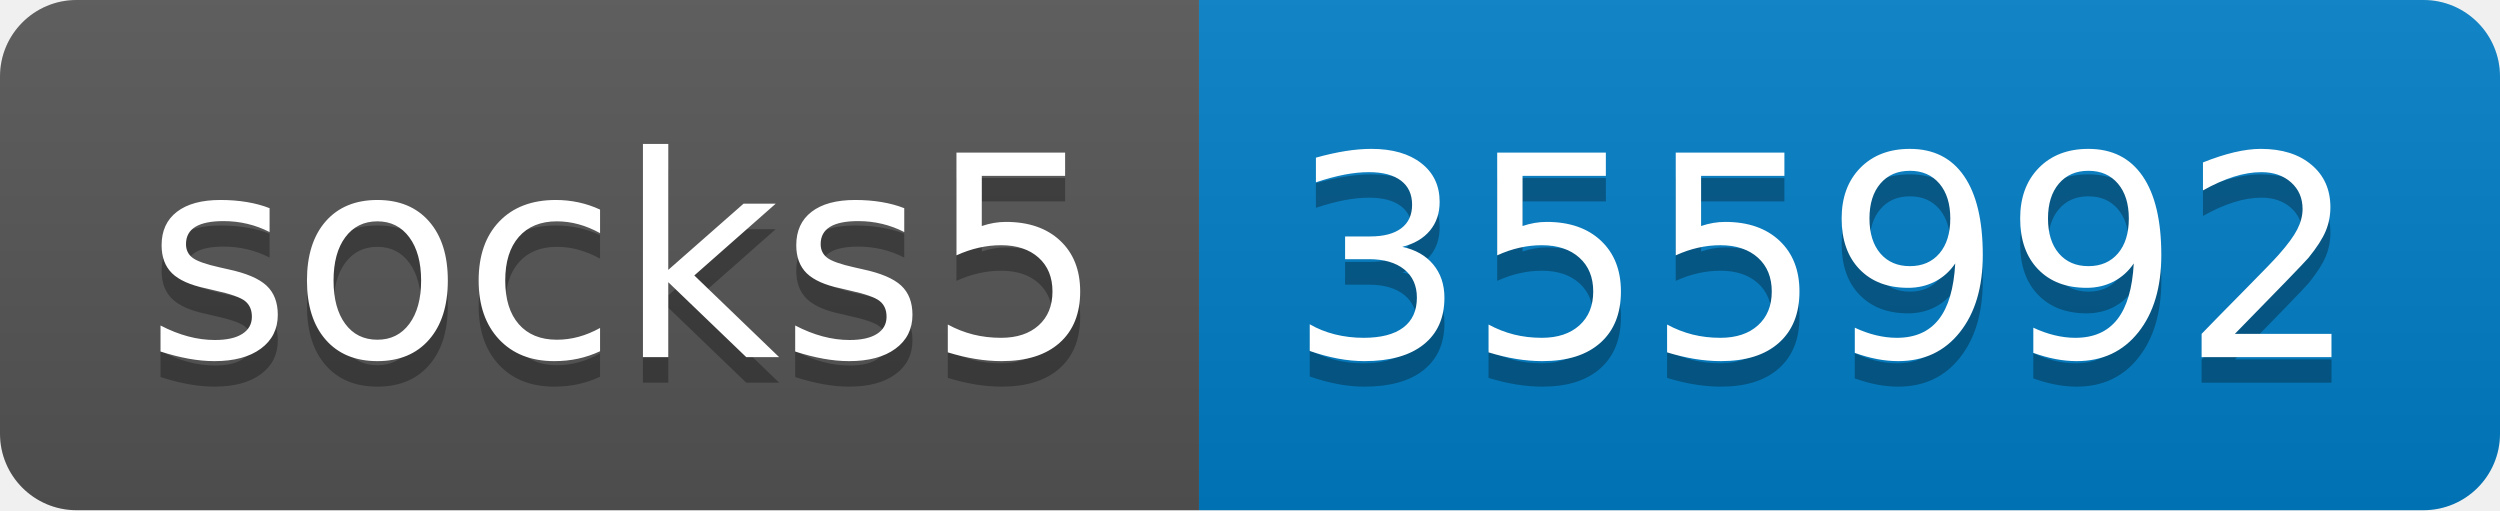
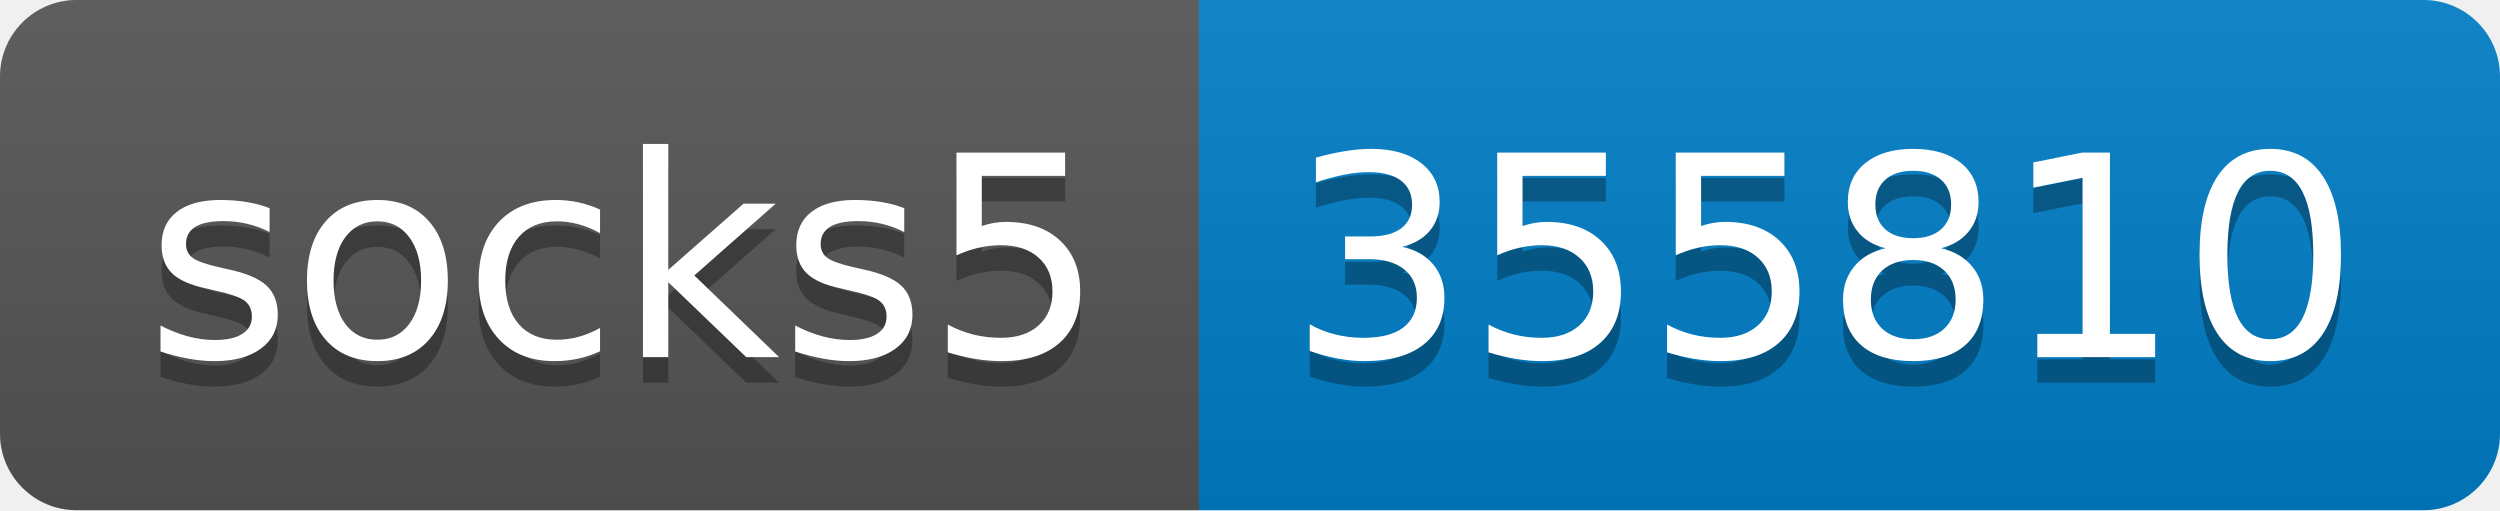
- <svg xmlns="http://www.w3.org/2000/svg" width="98" height="20" role="img" aria-label="socks5: 355992">
+ <svg xmlns="http://www.w3.org/2000/svg" width="98" height="20" role="img" aria-label="socks5: 355810">
  <linearGradient id="s" x2="0" y2="100%">
    <stop offset="0" stop-color="#bbb" stop-opacity=".1" />
    <stop offset="1" stop-opacity=".1" />
  </linearGradient>
  <clipPath id="r">
    <rect width="98" height="20" rx="3" fill="#fff" />
  </clipPath>
  <g clip-path="url(#r)">
    <rect width="47" height="20" fill="#555" />
    <rect x="47" width="51" height="20" fill="#007ec6" />
    <rect width="98" height="20" fill="url(#s)" />
  </g>
  <g fill="#fff" text-anchor="middle" font-family="Verdana,Geneva,DejaVu Sans,sans-serif" text-rendering="geometricPrecision" font-size="110">
    <text aria-hidden="true" x="245" y="150" fill="#010101" fill-opacity=".3" transform="scale(.1)" textLength="370">socks5</text>
    <text x="245" y="140" transform="scale(.1)" fill="#fff" textLength="370">socks5</text>
-     <text aria-hidden="true" x="715" y="150" fill="#010101" fill-opacity=".3" transform="scale(.1)" textLength="410">355992</text>
-     <text x="715" y="140" transform="scale(.1)" fill="#fff" textLength="410">355992</text>
+     <text aria-hidden="true" x="715" y="150" fill="#010101" fill-opacity=".3" transform="scale(.1)" textLength="410">355810</text>
+     <text x="715" y="140" transform="scale(.1)" fill="#fff" textLength="410">355810</text>
  </g>
</svg>
